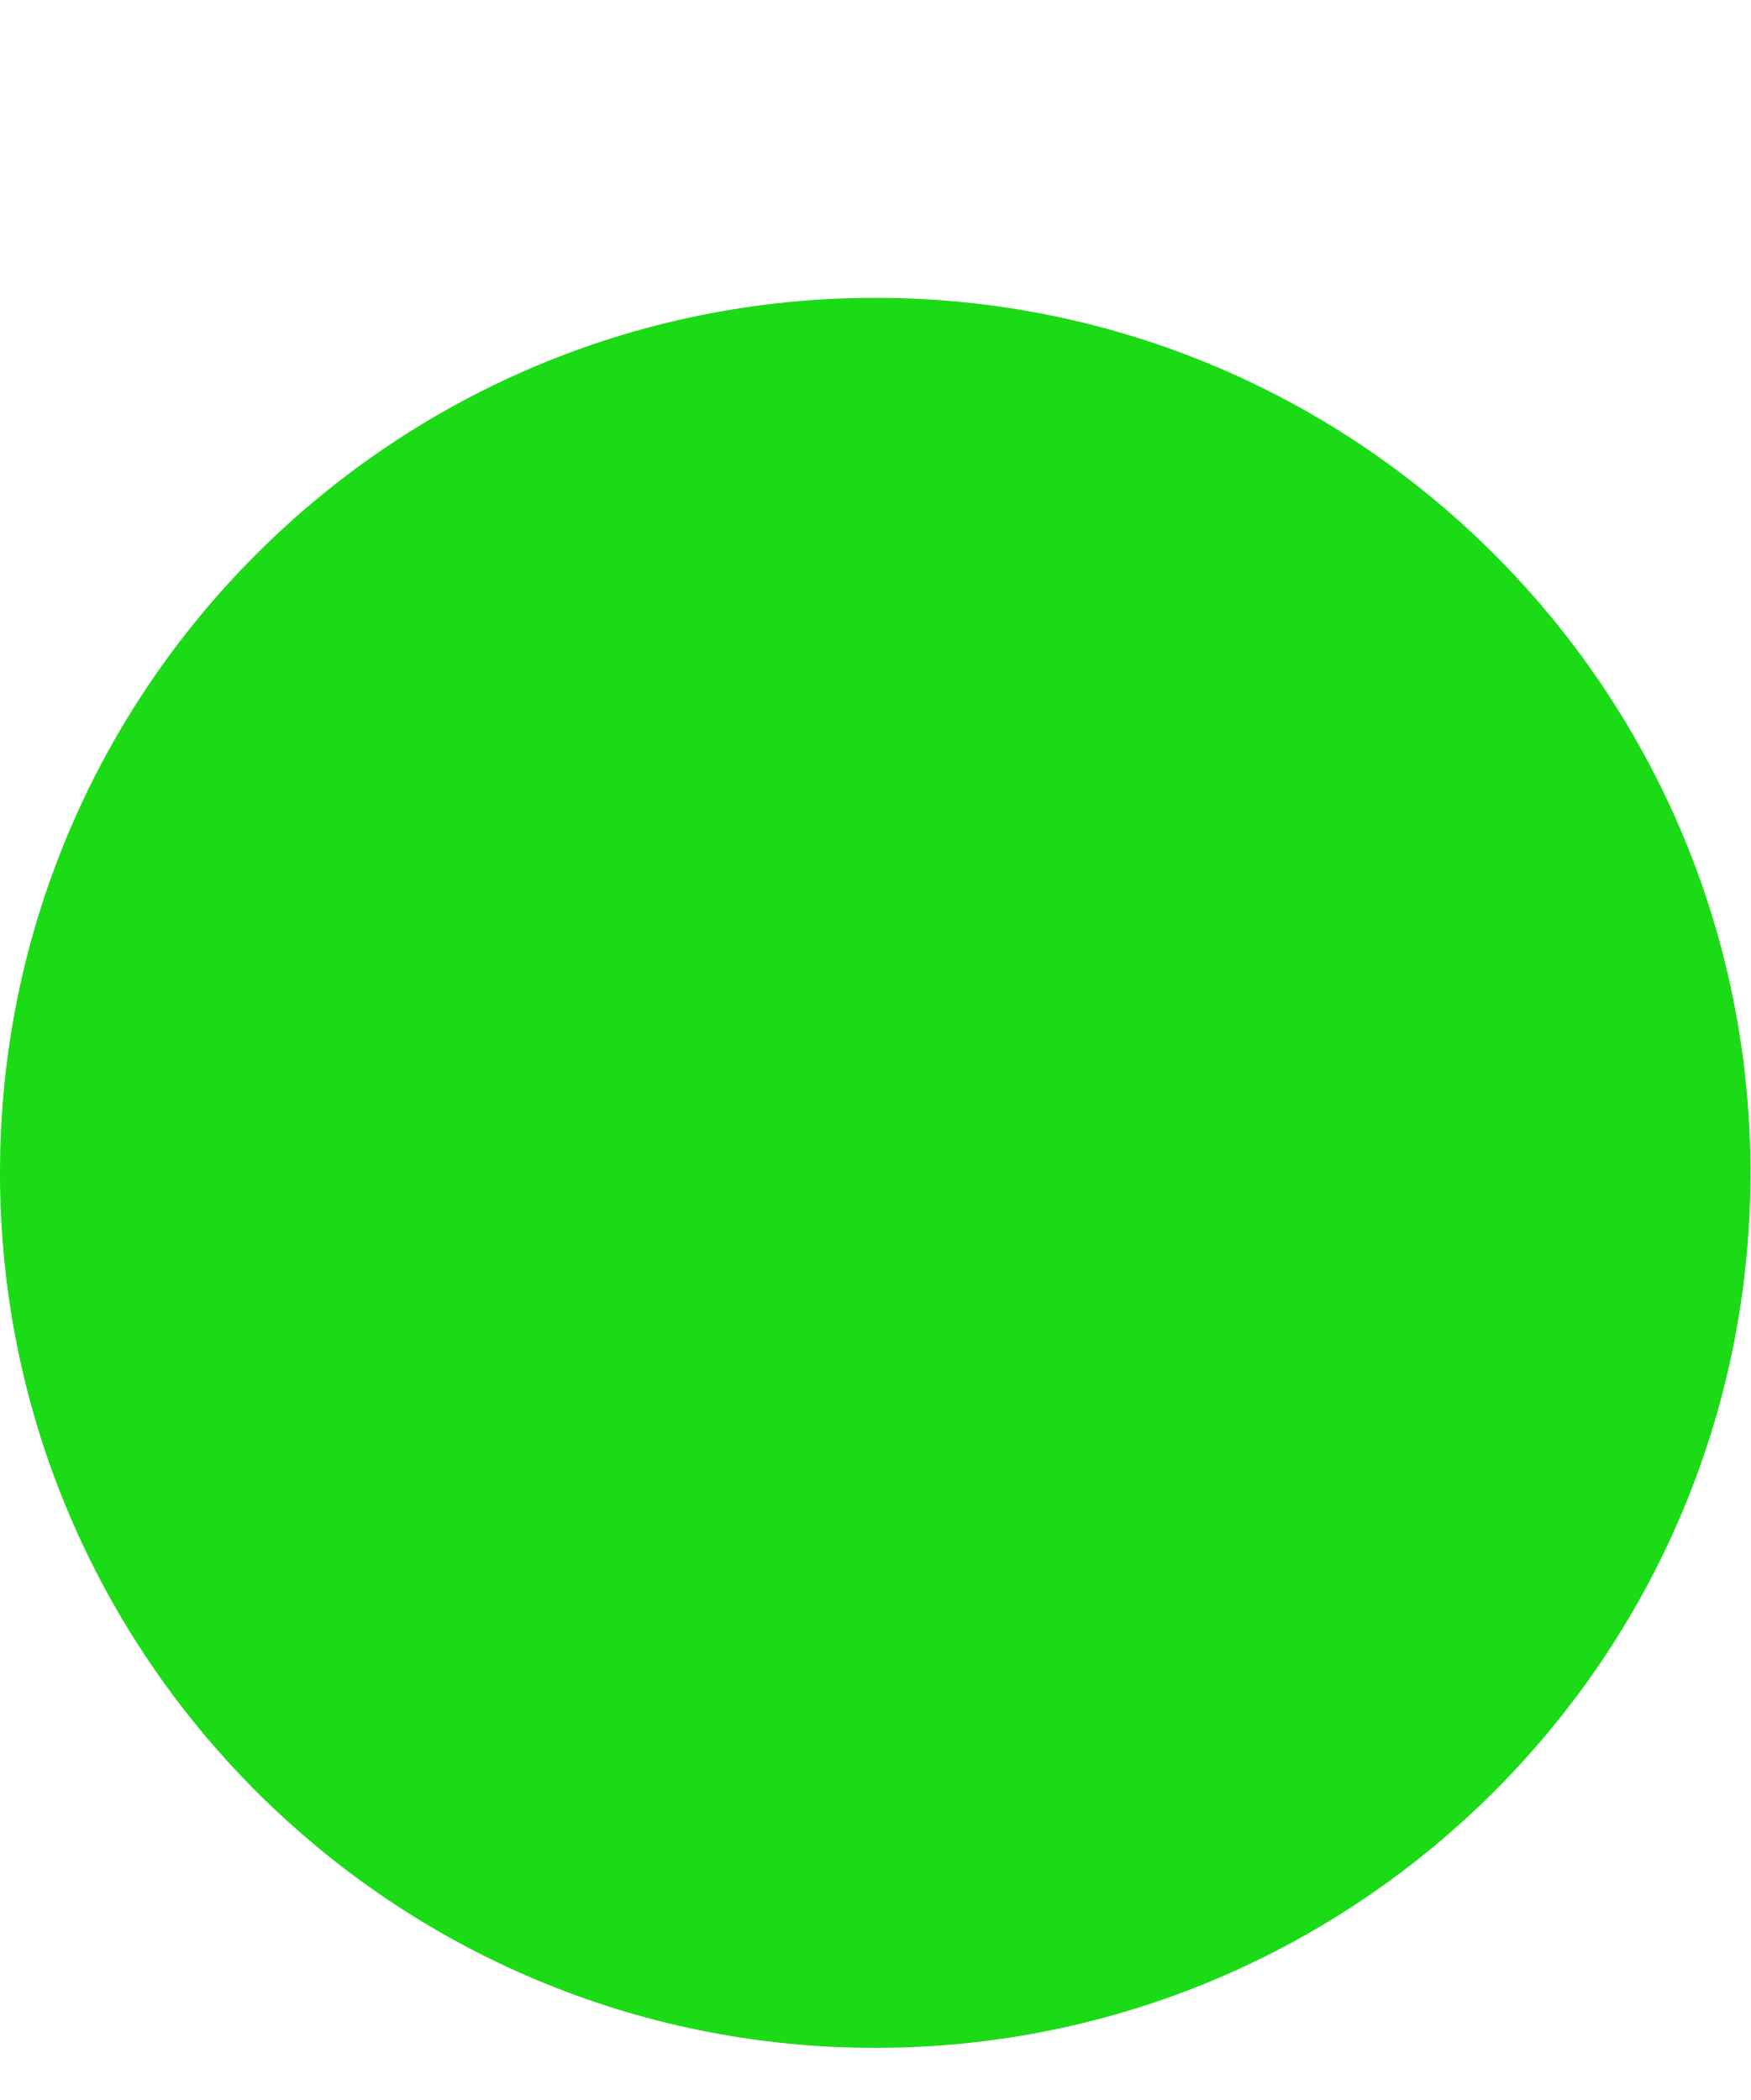
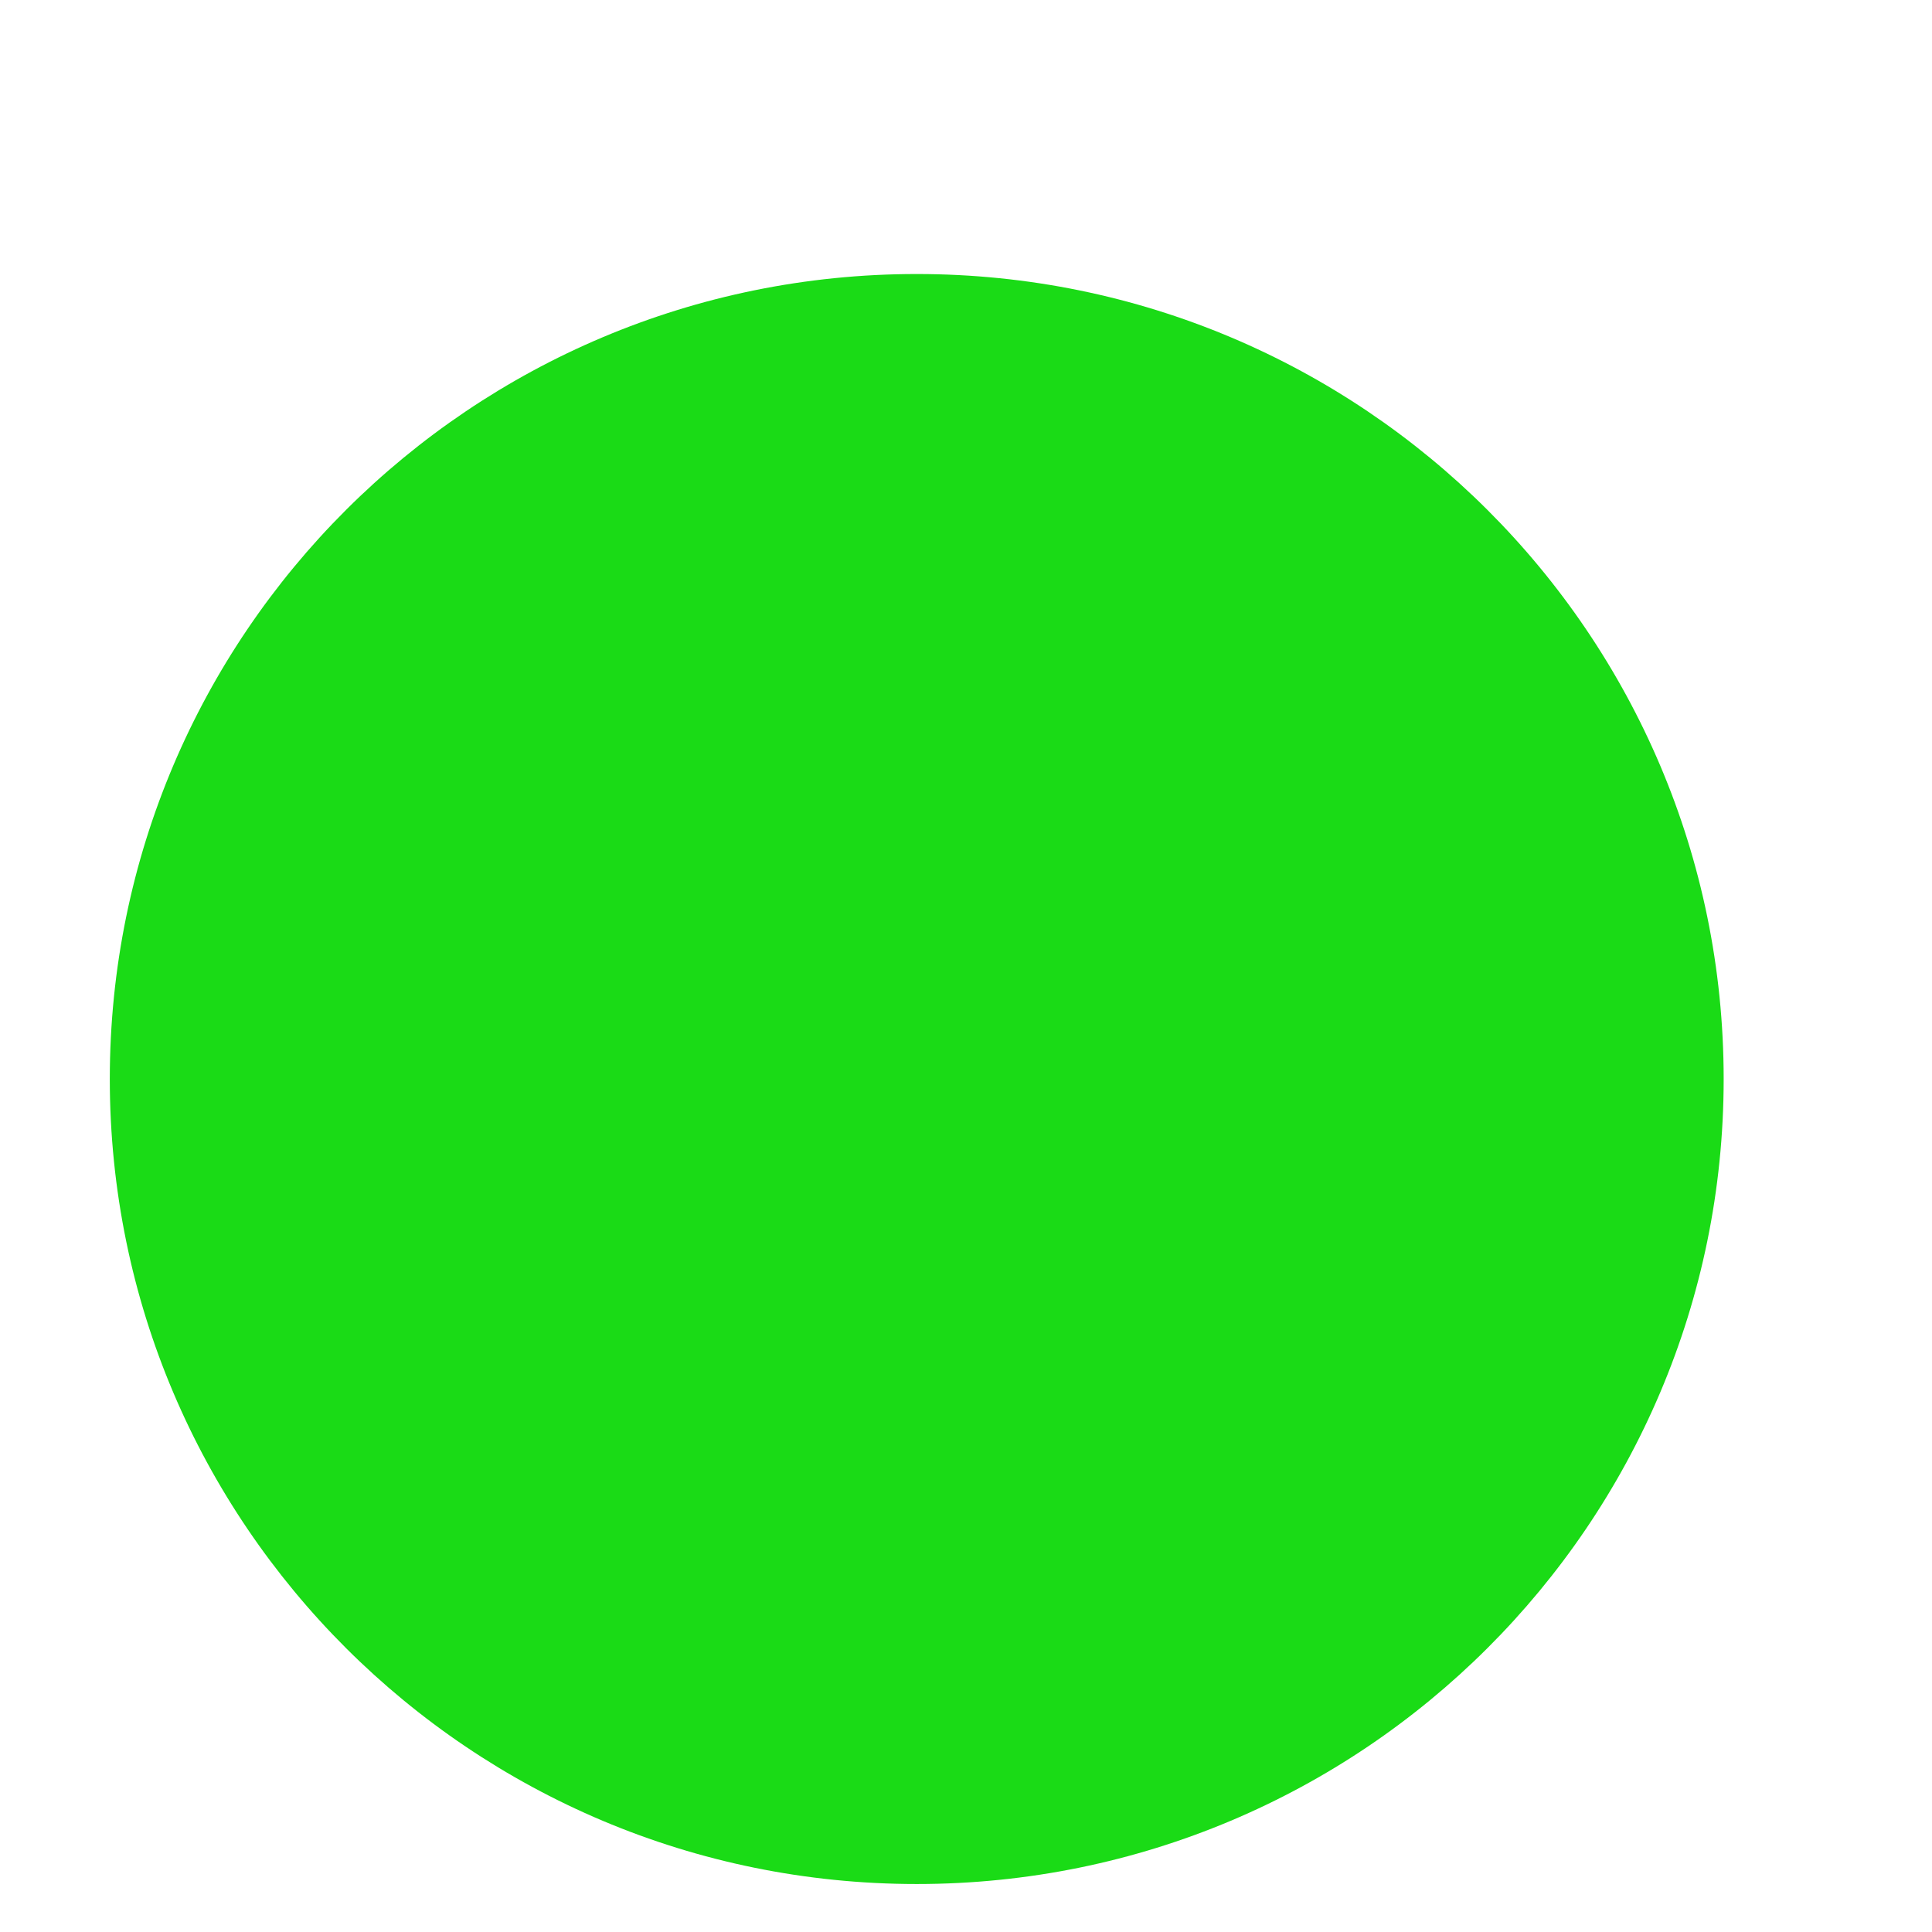
- <svg xmlns="http://www.w3.org/2000/svg" width="5" height="6" viewBox="0 0 5 6" fill="none">
-   <circle cx="2.5" cy="3.351" r="2.5" fill="#1ADB16" />
+ <svg xmlns="http://www.w3.org/2000/svg" width="6" height="6" viewBox="0 0 6 6" fill="none">
+   <ellipse cx="2.847" cy="3.351" rx="2.506" ry="2.5" fill="#1ADB16" />
</svg>
